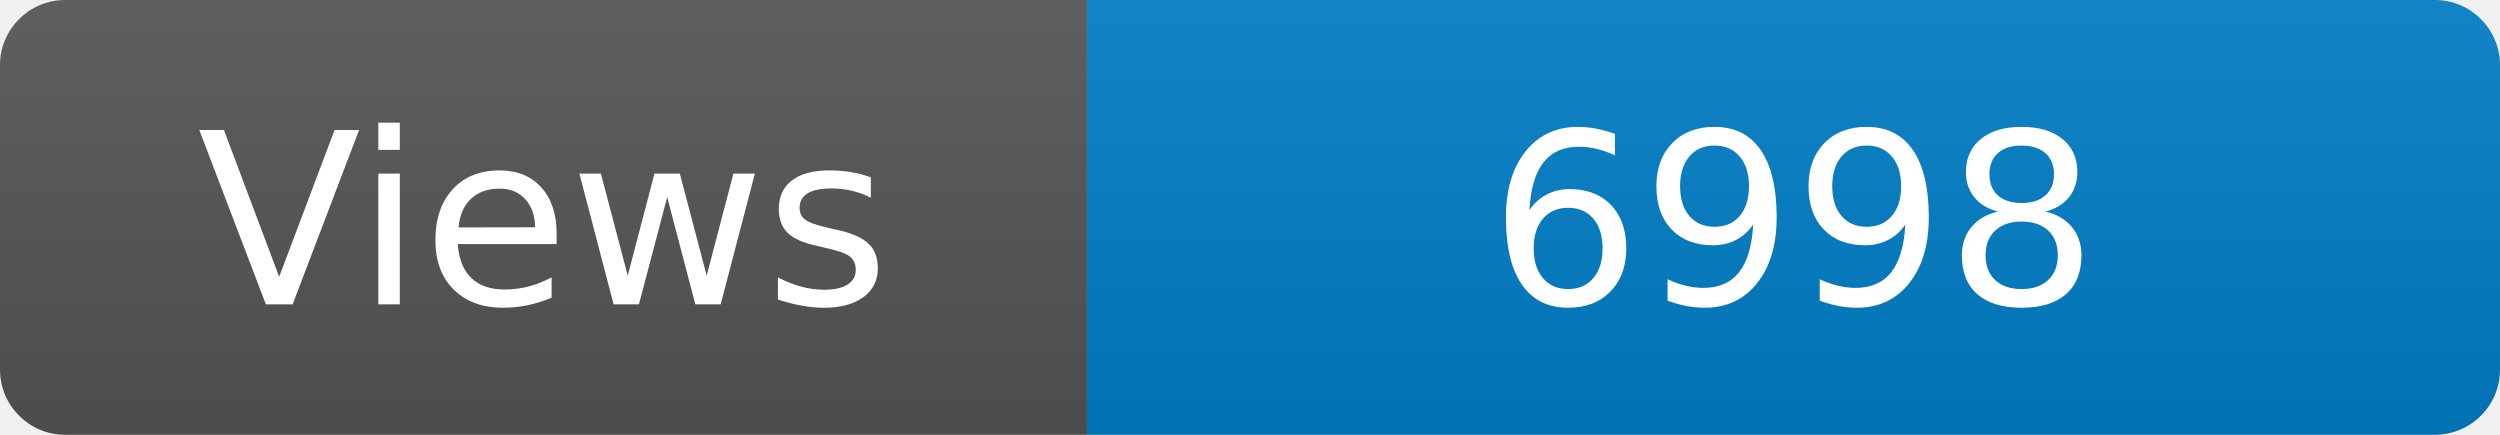
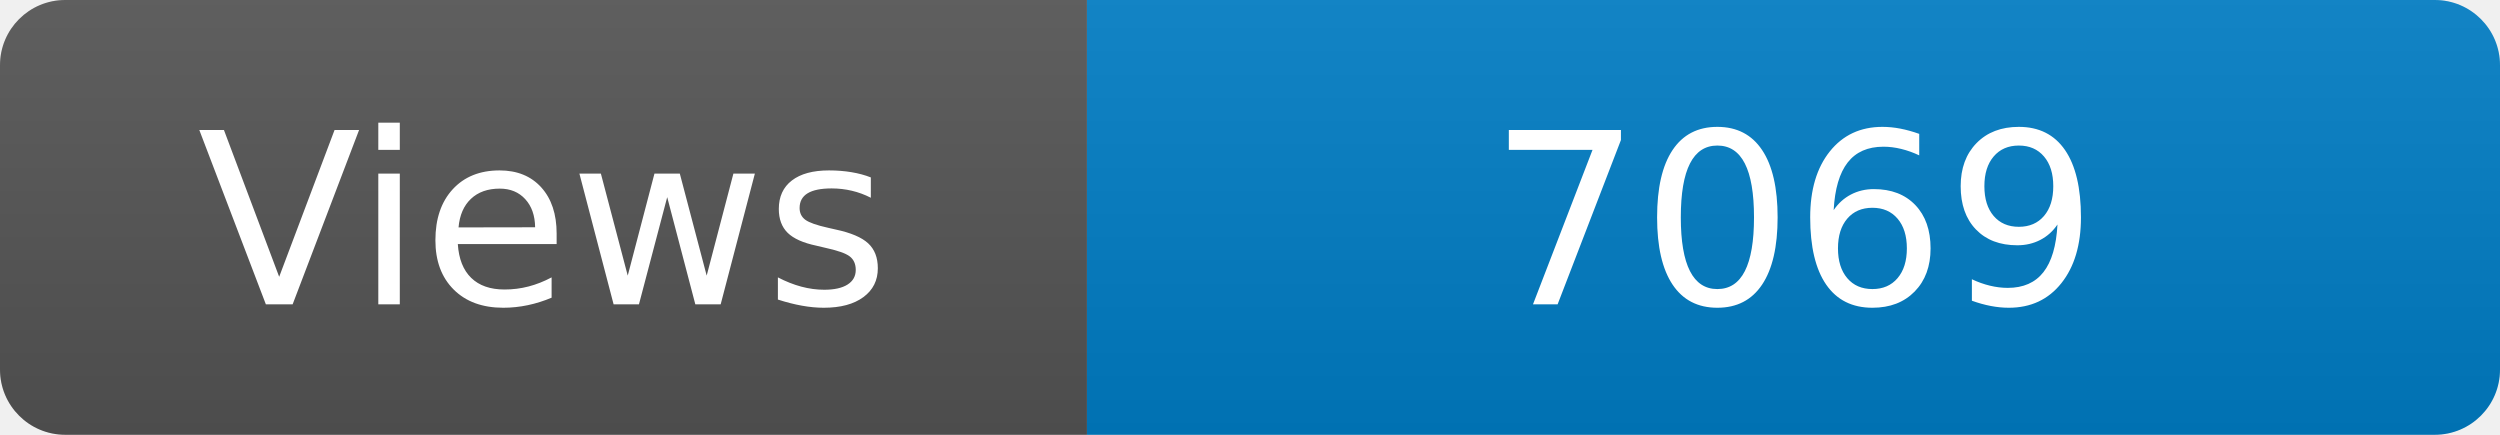
<svg xmlns="http://www.w3.org/2000/svg" width="115" height="20" role="img" aria-label="Maintained?: yes">
  <linearGradient id="s" x2="0" y2="100%">
    <stop offset="0" stop-color="#bbb" stop-opacity=".1" />
    <stop offset="1" stop-opacity=".1" />
  </linearGradient>
  <clipPath id="r">
    <rect width="115" height="20" rx="3" fill="#fff" />
  </clipPath>
  <g clip-path="url(#r)">
    <rect width="50" height="20" fill="#555" />
    <rect x="50" width="160" height="20" fill="#007ec6" />
    <rect width="115" height="20" fill="url(#s)" />
  </g>
  <g fill="#fff" text-anchor="middle" font-family="Verdana,Geneva,DejaVu Sans,sans-serif" font-size="110">
    <text x="250" y="140" transform="scale(.1)" fill="#fff">Views</text>
-     <text x="825" y="140" transform="scale(.1)" fill="#fff">6998</text>
+     <text x="825" y="140" transform="scale(.1)" fill="#fff">7069</text>
  </g>
</svg>
